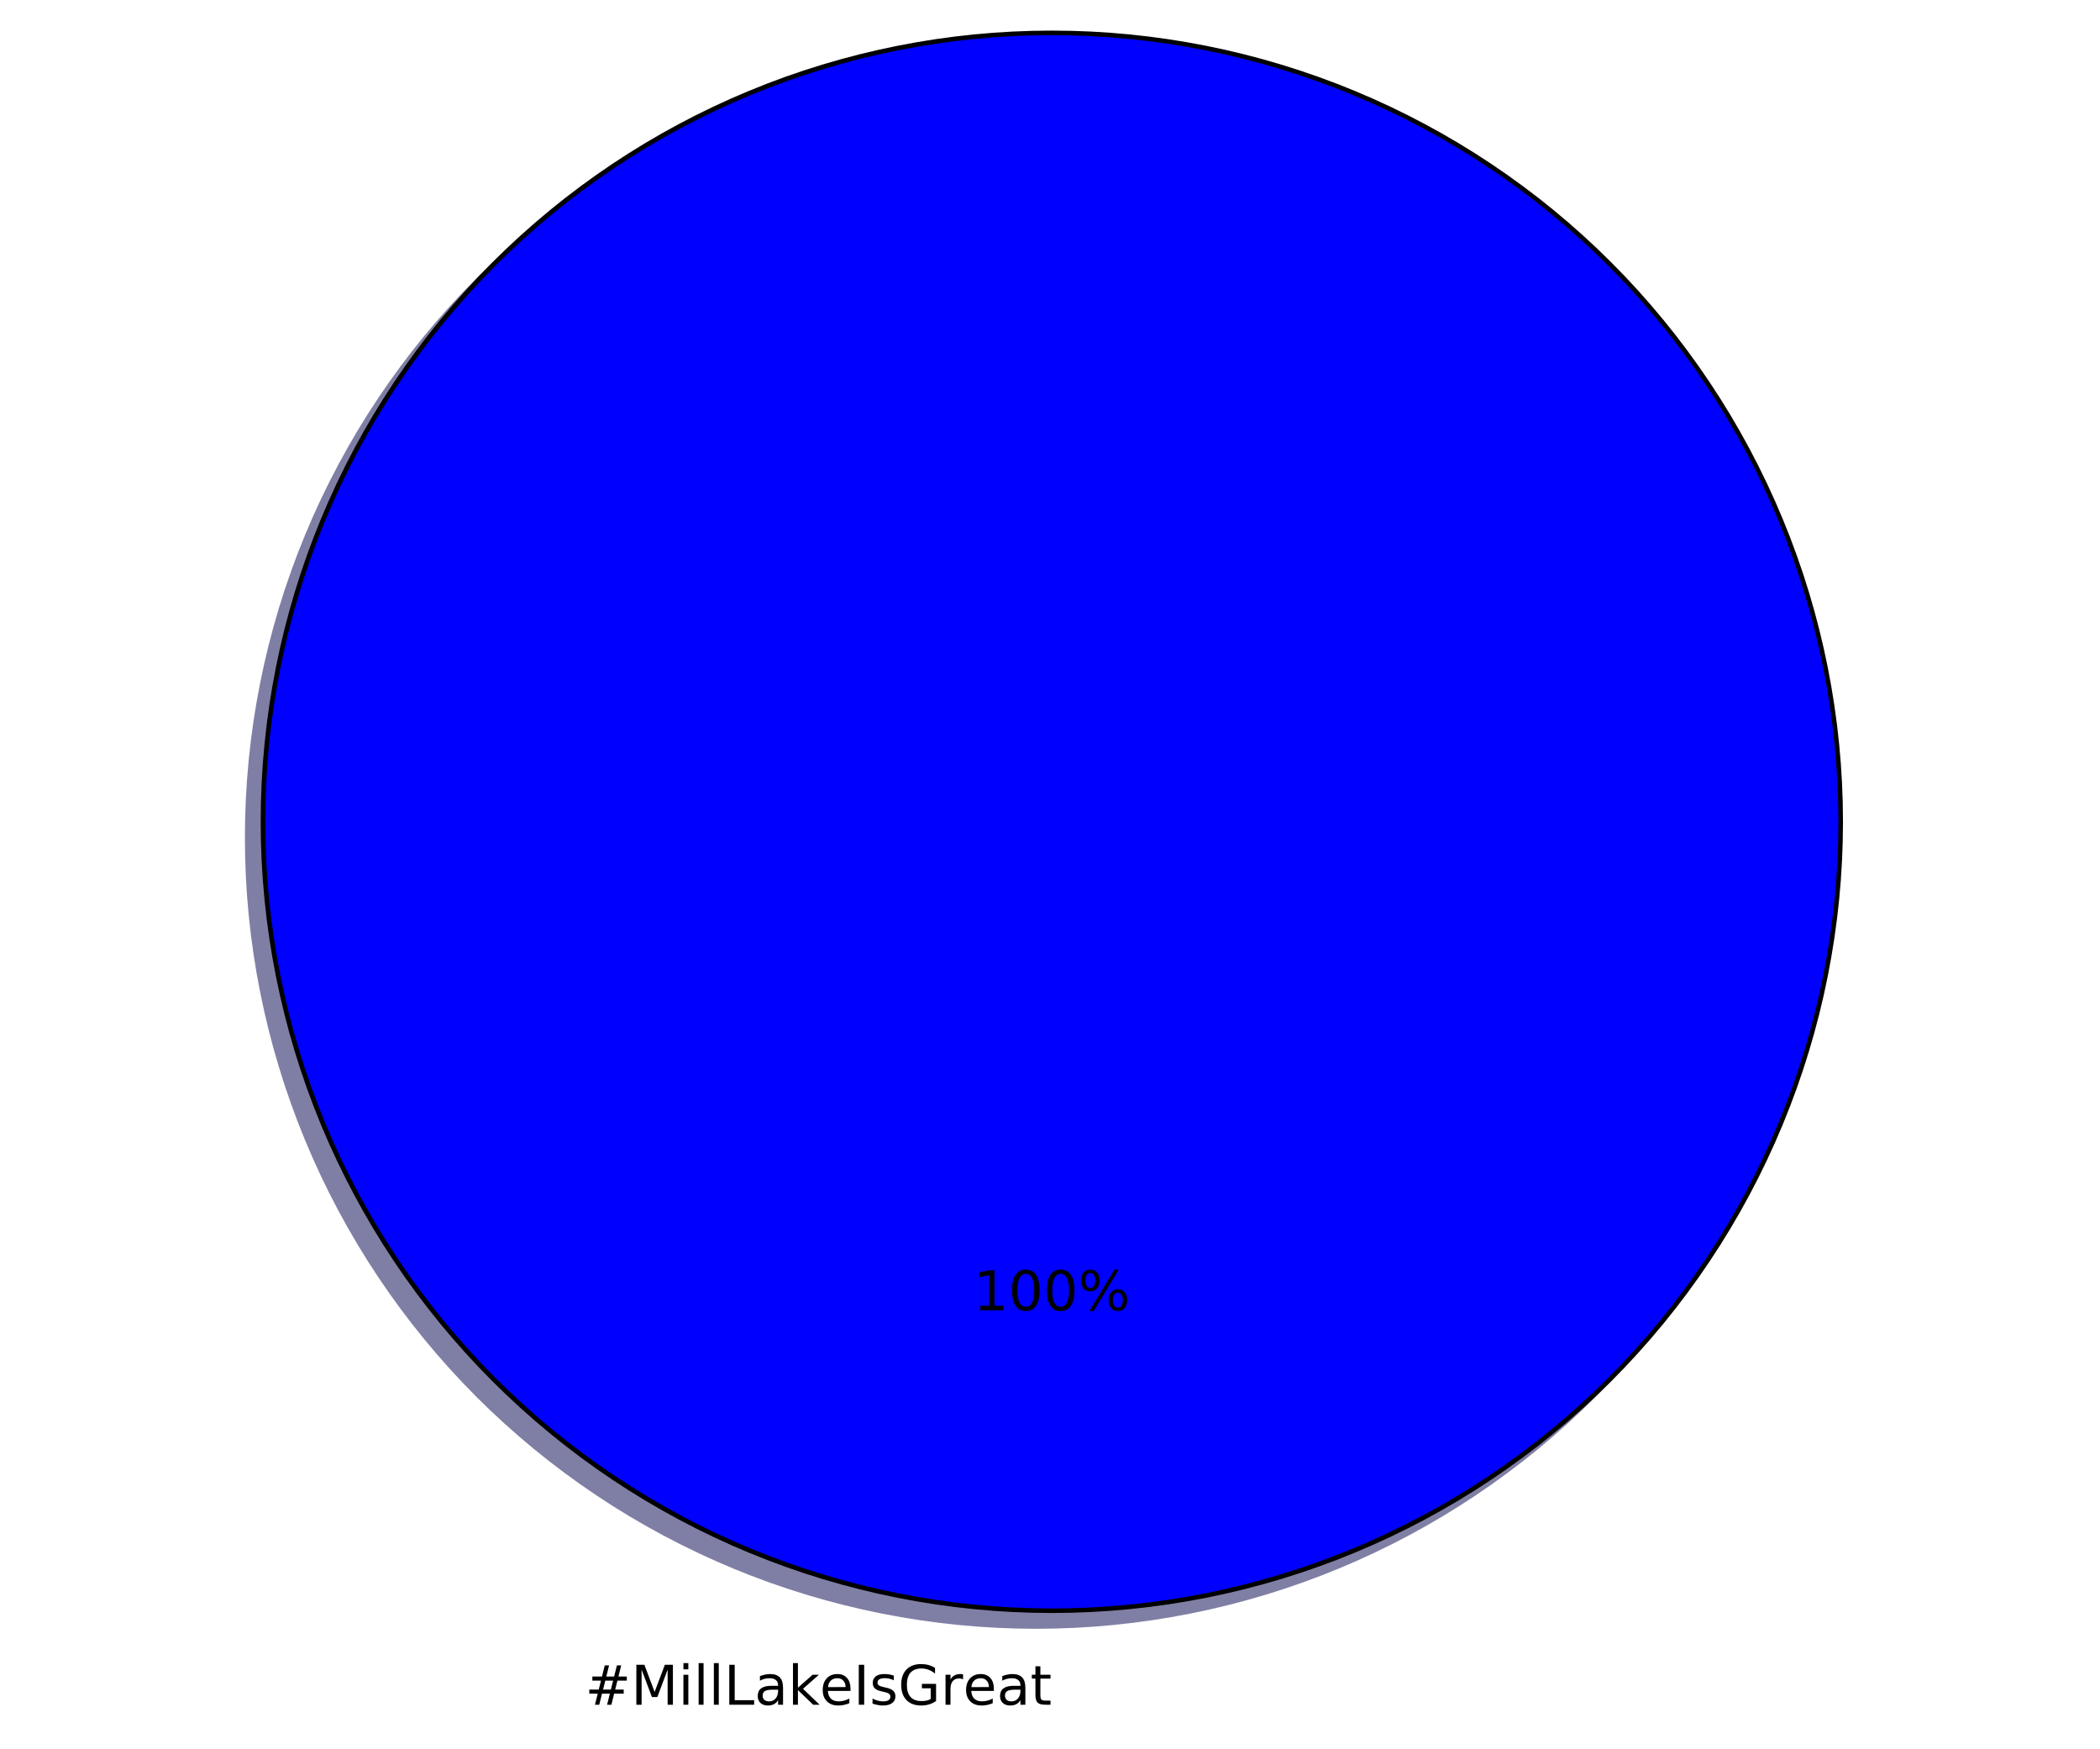
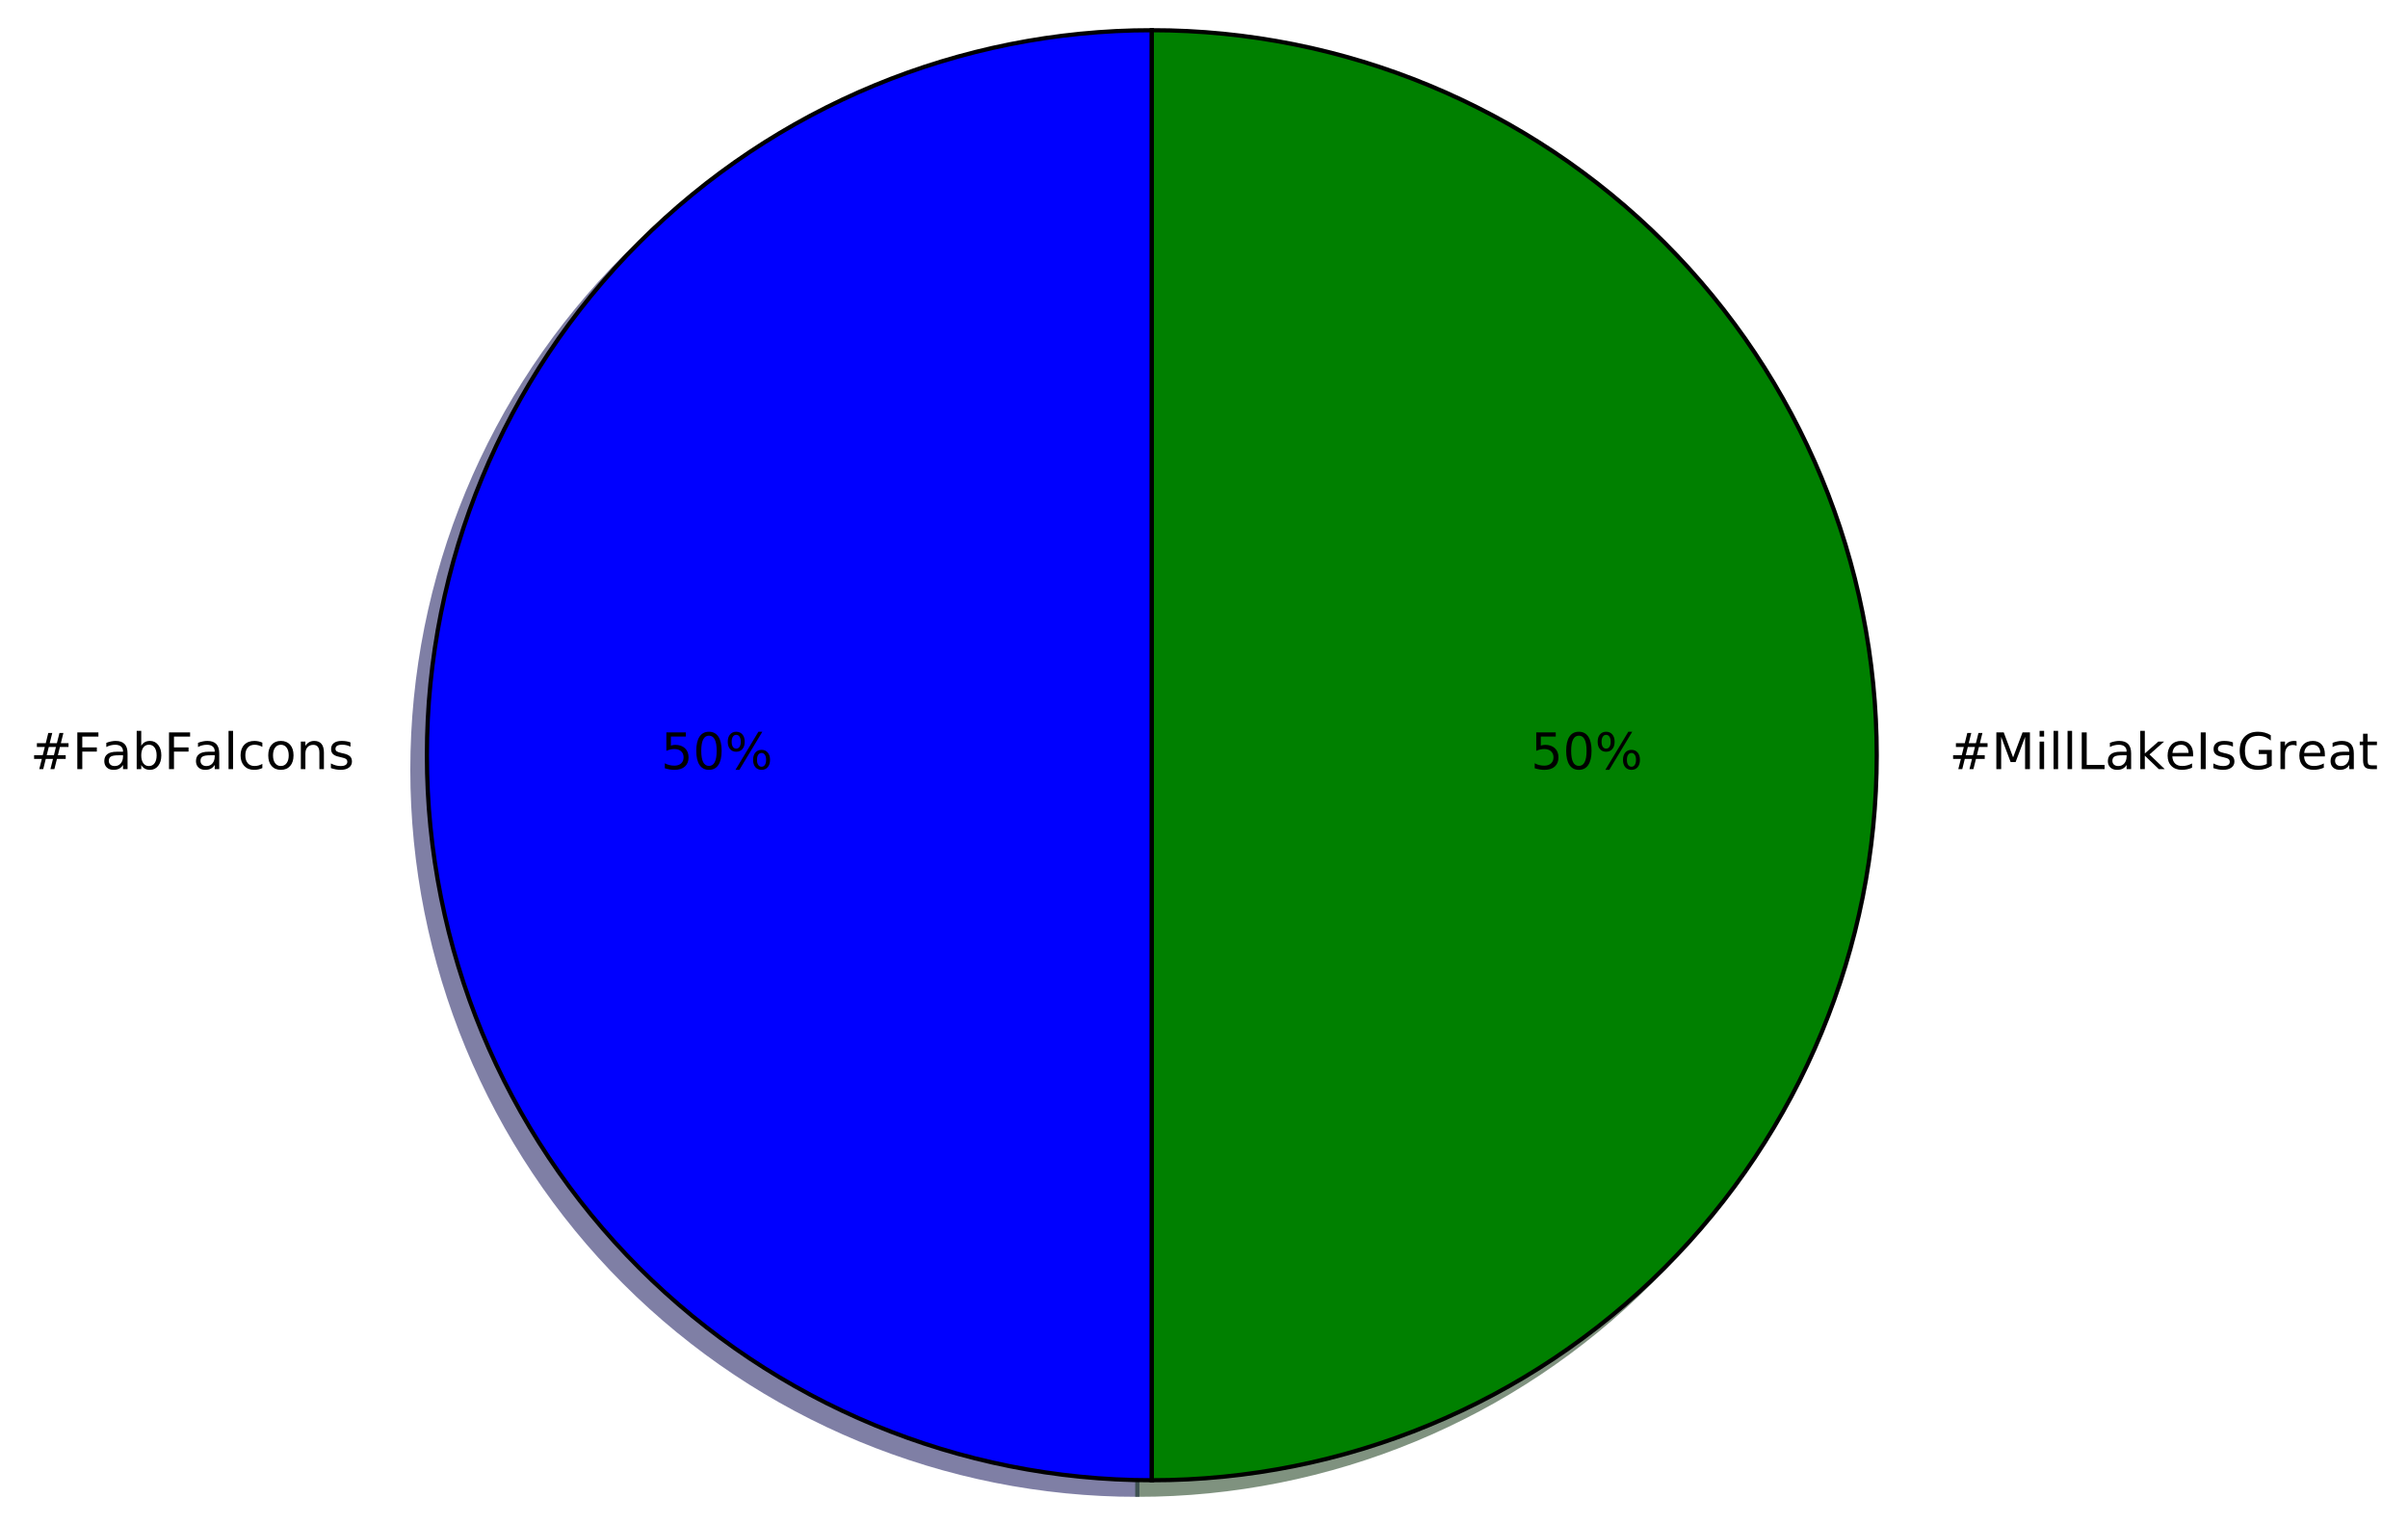
- <svg xmlns="http://www.w3.org/2000/svg" xmlns:xlink="http://www.w3.org/1999/xlink" height="383pt" version="1.1" viewBox="0 0 460 383" width="460pt">
+ <svg xmlns="http://www.w3.org/2000/svg" xmlns:xlink="http://www.w3.org/1999/xlink" height="363pt" version="1.1" viewBox="0 0 574 363" width="574pt">
  <defs>
    <style type="text/css">
*{stroke-linecap:butt;stroke-linejoin:round;stroke-miterlimit:100000;}
  </style>
  </defs>
  <g id="figure_1">
    <g id="patch_1">
-       <path d="M 0 383.087  L 460.8 383.087  L 460.8 0  L 0 0  z " style="fill:#ffffff;" />
+       <path d="M 0 363.456  L 574.08 363.456  L 574.08 0  L 0 0  z " style="fill:#ffffff;" />
    </g>
    <g id="axes_1">
      <g id="patch_2">
-         <path d="M 399.744 183.456  C 399.744 160.764 395.274 138.293 386.59 117.328  C 377.907 96.364 365.178 77.314 349.132 61.268  C 333.086 45.222 314.036 32.493 293.072 23.81  C 272.107 15.126 249.636 10.656 226.944 10.656  C 204.252 10.656 181.781 15.126 160.816 23.81  C 139.852 32.493 120.802 45.222 104.756 61.268  C 88.71 77.314 75.981 96.364 67.298 117.328  C 58.614 138.293 54.144 160.764 54.144 183.456  C 54.144 206.148 58.614 228.619 67.298 249.584  C 75.981 270.548 88.71 289.598 104.756 305.644  C 120.802 321.69 139.852 334.419 160.816 343.102  C 181.781 351.786 204.252 356.256 226.944 356.256  C 249.636 356.256 272.107 351.786 293.072 343.102  C 314.036 334.419 333.086 321.69 349.132 305.644  C 365.178 289.598 377.907 270.548 386.59 249.584  C 395.274 228.619 399.744 206.148 399.744 183.456  M 226.944 183.456  M 399.744 183.456  z " style="fill:#00004c;opacity:0.5;stroke:#00004c;stroke-linejoin:miter;" />
+         <path d="M 271.106 10.656  C 225.294 10.656 181.312 28.874 148.918 61.268  C 116.524 93.662 98.306 137.644 98.306 183.456  C 98.306 229.268 116.524 273.25 148.918 305.644  C 181.312 338.038 225.294 356.256 271.106 356.256  L 271.106 183.456  L 271.106 10.656  z " style="fill:#00004c;opacity:0.5;stroke:#00004c;stroke-linejoin:miter;" />
      </g>
      <g id="patch_3">
-         <path d="M 403.2 180  C 403.2 157.308 398.73 134.837 390.046 113.872  C 381.363 92.908 368.634 73.858 352.588 57.812  C 336.542 41.766 317.492 29.037 296.528 20.354  C 275.563 11.67 253.092 7.2 230.4 7.2  C 207.708 7.2 185.237 11.67 164.272 20.354  C 143.308 29.037 124.258 41.766 108.212 57.812  C 92.166 73.858 79.437 92.908 70.754 113.872  C 62.07 134.837 57.6 157.308 57.6 180  C 57.6 202.692 62.07 225.163 70.754 246.128  C 79.437 267.092 92.166 286.142 108.212 302.188  C 124.258 318.234 143.308 330.963 164.272 339.646  C 185.237 348.33 207.708 352.8 230.4 352.8  C 253.092 352.8 275.563 348.33 296.528 339.646  C 317.492 330.963 336.542 318.234 352.588 302.188  C 368.634 286.142 381.363 267.092 390.046 246.128  C 398.73 225.163 403.2 202.692 403.2 180  M 230.4 180  M 403.2 180  z " style="fill:#0000ff;stroke:#000000;stroke-linejoin:miter;" />
+         <path d="M 271.106 356.256  C 316.918 356.256 360.9 338.038 393.294 305.644  C 425.688 273.25 443.906 229.268 443.906 183.456  C 443.906 137.644 425.688 93.662 393.294 61.268  C 360.9 28.874 316.918 10.656 271.106 10.656  L 271.106 183.456  L 271.106 356.256  z " style="fill:#002600;opacity:0.5;stroke:#002600;stroke-linejoin:miter;" />
+       </g>
+       <g id="patch_4">
+         <path d="M 274.562 7.2  C 228.75 7.2 184.768 25.418 152.374 57.812  C 119.98 90.206 101.762 134.188 101.762 180  C 101.762 225.812 119.98 269.794 152.374 302.188  C 184.768 334.582 228.75 352.8 274.562 352.8  L 274.562 180  L 274.562 7.2  z " style="fill:#0000ff;stroke:#000000;stroke-linejoin:miter;" />
+       </g>
+       <g id="patch_5">
+         <path d="M 274.562 352.8  C 320.374 352.8 364.356 334.582 396.75 302.188  C 429.144 269.794 447.362 225.812 447.362 180  C 447.362 134.188 429.144 90.206 396.75 57.812  C 364.356 25.418 320.374 7.2 274.562 7.2  L 274.562 180  L 274.562 352.8  z " style="fill:#008000;stroke:#000000;stroke-linejoin:miter;" />
      </g>
      <g id="matplotlib.axis_1" />
      <g id="matplotlib.axis_2" />
      <g id="text_1">
        <defs>
+           <path d="M 54.891 33.016  L 54.891 0  L 45.906 0  L 45.906 32.719  Q 45.906 40.484 42.875 44.328  Q 39.844 48.188 33.797 48.188  Q 26.516 48.188 22.312 43.547  Q 18.109 38.922 18.109 30.906  L 18.109 0  L 9.078 0  L 9.078 54.688  L 18.109 54.688  L 18.109 46.188  Q 21.344 51.125 25.703 53.562  Q 30.078 56 35.797 56  Q 45.219 56 50.047 50.172  Q 54.891 44.344 54.891 33.016  " id="BitstreamVeraSans-Roman-6e" />
+           <path d="M 48.688 27.297  Q 48.688 37.203 44.609 42.844  Q 40.531 48.484 33.406 48.484  Q 26.266 48.484 22.188 42.844  Q 18.109 37.203 18.109 27.297  Q 18.109 17.391 22.188 11.75  Q 26.266 6.109 33.406 6.109  Q 40.531 6.109 44.609 11.75  Q 48.688 17.391 48.688 27.297  M 18.109 46.391  Q 20.953 51.266 25.266 53.625  Q 29.594 56 35.594 56  Q 45.562 56 51.781 48.094  Q 58.016 40.188 58.016 27.297  Q 58.016 14.406 51.781 6.484  Q 45.562 -1.422 35.594 -1.422  Q 29.594 -1.422 25.266 0.953  Q 20.953 3.328 18.109 8.203  L 18.109 0  L 9.078 0  L 9.078 75.984  L 18.109 75.984  z " id="BitstreamVeraSans-Roman-62" />
+           <path d="M 48.781 52.594  L 48.781 44.188  Q 44.969 46.297 41.141 47.344  Q 37.312 48.391 33.406 48.391  Q 24.656 48.391 19.812 42.844  Q 14.984 37.312 14.984 27.297  Q 14.984 17.281 19.812 11.734  Q 24.656 6.203 33.406 6.203  Q 37.312 6.203 41.141 7.25  Q 44.969 8.297 48.781 10.406  L 48.781 2.094  Q 45.016 0.344 40.984 -0.531  Q 36.969 -1.422 32.422 -1.422  Q 20.062 -1.422 12.781 6.344  Q 5.516 14.109 5.516 27.297  Q 5.516 40.672 12.859 48.328  Q 20.219 56 33.016 56  Q 37.156 56 41.109 55.141  Q 45.062 54.297 48.781 52.594  " id="BitstreamVeraSans-Roman-63" />
+           <path d="M 30.609 48.391  Q 23.391 48.391 19.188 42.75  Q 14.984 37.109 14.984 27.297  Q 14.984 17.484 19.156 11.844  Q 23.344 6.203 30.609 6.203  Q 37.797 6.203 41.984 11.859  Q 46.188 17.531 46.188 27.297  Q 46.188 37.016 41.984 42.703  Q 37.797 48.391 30.609 48.391  M 30.609 56  Q 42.328 56 49.016 48.375  Q 55.719 40.766 55.719 27.297  Q 55.719 13.875 49.016 6.219  Q 42.328 -1.422 30.609 -1.422  Q 18.844 -1.422 12.172 6.219  Q 5.516 13.875 5.516 27.297  Q 5.516 40.766 12.172 48.375  Q 18.844 56 30.609 56  " id="BitstreamVeraSans-Roman-6f" />
+           <path d="M 44.281 53.078  L 44.281 44.578  Q 40.484 46.531 36.375 47.5  Q 32.281 48.484 27.875 48.484  Q 21.188 48.484 17.844 46.438  Q 14.5 44.391 14.5 40.281  Q 14.5 37.156 16.891 35.375  Q 19.281 33.594 26.516 31.984  L 29.594 31.297  Q 39.156 29.25 43.188 25.516  Q 47.219 21.781 47.219 15.094  Q 47.219 7.469 41.188 3.016  Q 35.156 -1.422 24.609 -1.422  Q 20.219 -1.422 15.453 -0.562  Q 10.688 0.297 5.422 2  L 5.422 11.281  Q 10.406 8.688 15.234 7.391  Q 20.062 6.109 24.812 6.109  Q 31.156 6.109 34.562 8.281  Q 37.984 10.453 37.984 14.406  Q 37.984 18.062 35.516 20.016  Q 33.062 21.969 24.703 23.781  L 21.578 24.516  Q 13.234 26.266 9.516 29.906  Q 5.812 33.547 5.812 39.891  Q 5.812 47.609 11.281 51.797  Q 16.75 56 26.812 56  Q 31.781 56 36.172 55.266  Q 40.578 54.547 44.281 53.078  " id="BitstreamVeraSans-Roman-73" />
+           <path d="M 9.812 72.906  L 51.703 72.906  L 51.703 64.594  L 19.672 64.594  L 19.672 43.109  L 48.578 43.109  L 48.578 34.812  L 19.672 34.812  L 19.672 0  L 9.812 0  z " id="BitstreamVeraSans-Roman-46" />
+           <path d="M 51.125 44  L 36.922 44  L 32.812 27.688  L 47.125 27.688  z M 43.797 71.781  L 38.719 51.516  L 52.984 51.516  L 58.109 71.781  L 65.922 71.781  L 60.891 51.516  L 76.125 51.516  L 76.125 44  L 58.984 44  L 54.984 27.688  L 70.516 27.688  L 70.516 20.219  L 53.078 20.219  L 48 0  L 40.188 0  L 45.219 20.219  L 30.906 20.219  L 25.875 0  L 18.016 0  L 23.094 20.219  L 7.719 20.219  L 7.719 27.688  L 24.906 27.688  L 29 44  L 13.281 44  L 13.281 51.516  L 30.906 51.516  L 35.891 71.781  z " id="BitstreamVeraSans-Roman-23" />
+           <path d="M 34.281 27.484  Q 23.391 27.484 19.188 25  Q 14.984 22.516 14.984 16.5  Q 14.984 11.719 18.141 8.906  Q 21.297 6.109 26.703 6.109  Q 34.188 6.109 38.703 11.406  Q 43.219 16.703 43.219 25.484  L 43.219 27.484  z M 52.203 31.203  L 52.203 0  L 43.219 0  L 43.219 8.297  Q 40.141 3.328 35.547 0.953  Q 30.953 -1.422 24.312 -1.422  Q 15.922 -1.422 10.953 3.297  Q 6 8.016 6 15.922  Q 6 25.141 12.172 29.828  Q 18.359 34.516 30.609 34.516  L 43.219 34.516  L 43.219 35.406  Q 43.219 41.609 39.141 45  Q 35.062 48.391 27.688 48.391  Q 23 48.391 18.547 47.266  Q 14.109 46.141 10.016 43.891  L 10.016 52.203  Q 14.938 54.109 19.578 55.047  Q 24.219 56 28.609 56  Q 40.484 56 46.344 49.844  Q 52.203 43.703 52.203 31.203  " id="BitstreamVeraSans-Roman-61" />
+           <path d="M 9.422 75.984  L 18.406 75.984  L 18.406 0  L 9.422 0  z " id="BitstreamVeraSans-Roman-6c" />
+         </defs>
+         <g transform="translate(7.2 183.3113)scale(0.12 -0.12)">
+           <use xlink:href="#BitstreamVeraSans-Roman-23" />
+           <use x="83.789" xlink:href="#BitstreamVeraSans-Roman-46" />
+           <use x="141.168" xlink:href="#BitstreamVeraSans-Roman-61" />
+           <use x="202.447" xlink:href="#BitstreamVeraSans-Roman-62" />
+           <use x="265.924" xlink:href="#BitstreamVeraSans-Roman-46" />
+           <use x="323.303" xlink:href="#BitstreamVeraSans-Roman-61" />
+           <use x="384.582" xlink:href="#BitstreamVeraSans-Roman-6c" />
+           <use x="412.365" xlink:href="#BitstreamVeraSans-Roman-63" />
+           <use x="467.346" xlink:href="#BitstreamVeraSans-Roman-6f" />
+           <use x="528.527" xlink:href="#BitstreamVeraSans-Roman-6e" />
+           <use x="591.906" xlink:href="#BitstreamVeraSans-Roman-73" />
+         </g>
+       </g>
+       <g id="text_2">
+         <defs>
+           <path d="M 31.781 66.406  Q 24.172 66.406 20.328 58.906  Q 16.5 51.422 16.5 36.375  Q 16.5 21.391 20.328 13.891  Q 24.172 6.391 31.781 6.391  Q 39.453 6.391 43.281 13.891  Q 47.125 21.391 47.125 36.375  Q 47.125 51.422 43.281 58.906  Q 39.453 66.406 31.781 66.406  M 31.781 74.219  Q 44.047 74.219 50.516 64.516  Q 56.984 54.828 56.984 36.375  Q 56.984 17.969 50.516 8.266  Q 44.047 -1.422 31.781 -1.422  Q 19.531 -1.422 13.062 8.266  Q 6.594 17.969 6.594 36.375  Q 6.594 54.828 13.062 64.516  Q 19.531 74.219 31.781 74.219  " id="BitstreamVeraSans-Roman-30" />
+           <path d="M 72.703 32.078  Q 68.453 32.078 66.031 28.469  Q 63.625 24.859 63.625 18.406  Q 63.625 12.062 66.031 8.422  Q 68.453 4.781 72.703 4.781  Q 76.859 4.781 79.266 8.422  Q 81.688 12.062 81.688 18.406  Q 81.688 24.812 79.266 28.438  Q 76.859 32.078 72.703 32.078  M 72.703 38.281  Q 80.422 38.281 84.953 32.906  Q 89.5 27.547 89.5 18.406  Q 89.5 9.281 84.938 3.922  Q 80.375 -1.422 72.703 -1.422  Q 64.891 -1.422 60.344 3.922  Q 55.812 9.281 55.812 18.406  Q 55.812 27.594 60.375 32.938  Q 64.938 38.281 72.703 38.281  M 22.312 68.016  Q 18.109 68.016 15.688 64.375  Q 13.281 60.75 13.281 54.391  Q 13.281 47.953 15.672 44.328  Q 18.062 40.719 22.312 40.719  Q 26.562 40.719 28.969 44.328  Q 31.391 47.953 31.391 54.391  Q 31.391 60.688 28.953 64.344  Q 26.516 68.016 22.312 68.016  M 66.406 74.219  L 74.219 74.219  L 28.609 -1.422  L 20.797 -1.422  z M 22.312 74.219  Q 30.031 74.219 34.609 68.875  Q 39.203 63.531 39.203 54.391  Q 39.203 45.172 34.641 39.844  Q 30.078 34.516 22.312 34.516  Q 14.547 34.516 10.031 39.859  Q 5.516 45.219 5.516 54.391  Q 5.516 63.484 10.047 68.844  Q 14.594 74.219 22.312 74.219  " id="BitstreamVeraSans-Roman-25" />
+           <path d="M 10.797 72.906  L 49.516 72.906  L 49.516 64.594  L 19.828 64.594  L 19.828 46.734  Q 21.969 47.469 24.109 47.828  Q 26.266 48.188 28.422 48.188  Q 40.625 48.188 47.75 41.5  Q 54.891 34.812 54.891 23.391  Q 54.891 11.625 47.562 5.094  Q 40.234 -1.422 26.906 -1.422  Q 22.312 -1.422 17.547 -0.641  Q 12.797 0.141 7.719 1.703  L 7.719 11.625  Q 12.109 9.234 16.797 8.062  Q 21.484 6.891 26.703 6.891  Q 35.156 6.891 40.078 11.328  Q 45.016 15.766 45.016 23.391  Q 45.016 31 40.078 35.438  Q 35.156 39.891 26.703 39.891  Q 22.75 39.891 18.812 39.016  Q 14.891 38.141 10.797 36.281  z " id="BitstreamVeraSans-Roman-35" />
+         </defs>
+         <g transform="translate(157.5459 183.3113)scale(0.12 -0.12)">
+           <use xlink:href="#BitstreamVeraSans-Roman-35" />
+           <use x="63.623" xlink:href="#BitstreamVeraSans-Roman-30" />
+           <use x="127.246" xlink:href="#BitstreamVeraSans-Roman-25" />
+         </g>
+       </g>
+       <g id="text_3">
+         <defs>
+           <path d="M 9.812 72.906  L 24.516 72.906  L 43.109 23.297  L 61.812 72.906  L 76.516 72.906  L 76.516 0  L 66.891 0  L 66.891 64.016  L 48.094 14.016  L 38.188 14.016  L 19.391 64.016  L 19.391 0  L 9.812 0  z " id="BitstreamVeraSans-Roman-4d" />
          <path d="M 56.203 29.594  L 56.203 25.203  L 14.891 25.203  Q 15.484 15.922 20.484 11.062  Q 25.484 6.203 34.422 6.203  Q 39.594 6.203 44.453 7.469  Q 49.312 8.734 54.109 11.281  L 54.109 2.781  Q 49.266 0.734 44.188 -0.344  Q 39.109 -1.422 33.891 -1.422  Q 20.797 -1.422 13.156 6.188  Q 5.516 13.812 5.516 26.812  Q 5.516 40.234 12.766 48.109  Q 20.016 56 32.328 56  Q 43.359 56 49.781 48.891  Q 56.203 41.797 56.203 29.594  M 47.219 32.234  Q 47.125 39.594 43.094 43.984  Q 39.062 48.391 32.422 48.391  Q 24.906 48.391 20.391 44.141  Q 15.875 39.891 15.188 32.172  z " id="BitstreamVeraSans-Roman-65" />
-           <path d="M 59.516 10.406  L 59.516 29.984  L 43.406 29.984  L 43.406 38.094  L 69.281 38.094  L 69.281 6.781  Q 63.578 2.734 56.688 0.656  Q 49.812 -1.422 42 -1.422  Q 24.906 -1.422 15.25 8.562  Q 5.609 18.562 5.609 36.375  Q 5.609 54.25 15.25 64.234  Q 24.906 74.219 42 74.219  Q 49.125 74.219 55.547 72.453  Q 61.969 70.703 67.391 67.281  L 67.391 56.781  Q 61.922 61.422 55.766 63.766  Q 49.609 66.109 42.828 66.109  Q 29.438 66.109 22.719 58.641  Q 16.016 51.172 16.016 36.375  Q 16.016 21.625 22.719 14.156  Q 29.438 6.688 42.828 6.688  Q 48.047 6.688 52.141 7.594  Q 56.25 8.5 59.516 10.406  " id="BitstreamVeraSans-Roman-47" />
-           <path d="M 44.281 53.078  L 44.281 44.578  Q 40.484 46.531 36.375 47.5  Q 32.281 48.484 27.875 48.484  Q 21.188 48.484 17.844 46.438  Q 14.5 44.391 14.5 40.281  Q 14.5 37.156 16.891 35.375  Q 19.281 33.594 26.516 31.984  L 29.594 31.297  Q 39.156 29.25 43.188 25.516  Q 47.219 21.781 47.219 15.094  Q 47.219 7.469 41.188 3.016  Q 35.156 -1.422 24.609 -1.422  Q 20.219 -1.422 15.453 -0.562  Q 10.688 0.297 5.422 2  L 5.422 11.281  Q 10.406 8.688 15.234 7.391  Q 20.062 6.109 24.812 6.109  Q 31.156 6.109 34.562 8.281  Q 37.984 10.453 37.984 14.406  Q 37.984 18.062 35.516 20.016  Q 33.062 21.969 24.703 23.781  L 21.578 24.516  Q 13.234 26.266 9.516 29.906  Q 5.812 33.547 5.812 39.891  Q 5.812 47.609 11.281 51.797  Q 16.75 56 26.812 56  Q 31.781 56 36.172 55.266  Q 40.578 54.547 44.281 53.078  " id="BitstreamVeraSans-Roman-73" />
-           <path d="M 9.422 75.984  L 18.406 75.984  L 18.406 0  L 9.422 0  z " id="BitstreamVeraSans-Roman-6c" />
-           <path d="M 51.125 44  L 36.922 44  L 32.812 27.688  L 47.125 27.688  z M 43.797 71.781  L 38.719 51.516  L 52.984 51.516  L 58.109 71.781  L 65.922 71.781  L 60.891 51.516  L 76.125 51.516  L 76.125 44  L 58.984 44  L 54.984 27.688  L 70.516 27.688  L 70.516 20.219  L 53.078 20.219  L 48 0  L 40.188 0  L 45.219 20.219  L 30.906 20.219  L 25.875 0  L 18.016 0  L 23.094 20.219  L 7.719 20.219  L 7.719 27.688  L 24.906 27.688  L 29 44  L 13.281 44  L 13.281 51.516  L 30.906 51.516  L 35.891 71.781  z " id="BitstreamVeraSans-Roman-23" />
-           <path d="M 41.109 46.297  Q 39.594 47.172 37.812 47.578  Q 36.031 48 33.891 48  Q 26.266 48 22.188 43.047  Q 18.109 38.094 18.109 28.812  L 18.109 0  L 9.078 0  L 9.078 54.688  L 18.109 54.688  L 18.109 46.188  Q 20.953 51.172 25.484 53.578  Q 30.031 56 36.531 56  Q 37.453 56 38.578 55.875  Q 39.703 55.766 41.062 55.516  z " id="BitstreamVeraSans-Roman-72" />
+           <path d="M 9.812 72.906  L 19.672 72.906  L 19.672 8.297  L 55.172 8.297  L 55.172 0  L 9.812 0  z " id="BitstreamVeraSans-Roman-4c" />
          <path d="M 9.812 72.906  L 19.672 72.906  L 19.672 0  L 9.812 0  z " id="BitstreamVeraSans-Roman-49" />
-           <path d="M 9.812 72.906  L 19.672 72.906  L 19.672 8.297  L 55.172 8.297  L 55.172 0  L 9.812 0  z " id="BitstreamVeraSans-Roman-4c" />
          <path d="M 9.078 75.984  L 18.109 75.984  L 18.109 31.109  L 44.922 54.688  L 56.391 54.688  L 27.391 29.109  L 57.625 0  L 45.906 0  L 18.109 26.703  L 18.109 0  L 9.078 0  z " id="BitstreamVeraSans-Roman-6b" />
-           <path d="M 9.812 72.906  L 24.516 72.906  L 43.109 23.297  L 61.812 72.906  L 76.516 72.906  L 76.516 0  L 66.891 0  L 66.891 64.016  L 48.094 14.016  L 38.188 14.016  L 19.391 64.016  L 19.391 0  L 9.812 0  z " id="BitstreamVeraSans-Roman-4d" />
-           <path d="M 34.281 27.484  Q 23.391 27.484 19.188 25  Q 14.984 22.516 14.984 16.5  Q 14.984 11.719 18.141 8.906  Q 21.297 6.109 26.703 6.109  Q 34.188 6.109 38.703 11.406  Q 43.219 16.703 43.219 25.484  L 43.219 27.484  z M 52.203 31.203  L 52.203 0  L 43.219 0  L 43.219 8.297  Q 40.141 3.328 35.547 0.953  Q 30.953 -1.422 24.312 -1.422  Q 15.922 -1.422 10.953 3.297  Q 6 8.016 6 15.922  Q 6 25.141 12.172 29.828  Q 18.359 34.516 30.609 34.516  L 43.219 34.516  L 43.219 35.406  Q 43.219 41.609 39.141 45  Q 35.062 48.391 27.688 48.391  Q 23 48.391 18.547 47.266  Q 14.109 46.141 10.016 43.891  L 10.016 52.203  Q 14.938 54.109 19.578 55.047  Q 24.219 56 28.609 56  Q 40.484 56 46.344 49.844  Q 52.203 43.703 52.203 31.203  " id="BitstreamVeraSans-Roman-61" />
          <path d="M 18.312 70.219  L 18.312 54.688  L 36.812 54.688  L 36.812 47.703  L 18.312 47.703  L 18.312 18.016  Q 18.312 11.328 20.141 9.422  Q 21.969 7.516 27.594 7.516  L 36.812 7.516  L 36.812 0  L 27.594 0  Q 17.188 0 13.234 3.875  Q 9.281 7.766 9.281 18.016  L 9.281 47.703  L 2.688 47.703  L 2.688 54.688  L 9.281 54.688  L 9.281 70.219  z " id="BitstreamVeraSans-Roman-74" />
          <path d="M 9.422 54.688  L 18.406 54.688  L 18.406 0  L 9.422 0  z M 9.422 75.984  L 18.406 75.984  L 18.406 64.594  L 9.422 64.594  z " id="BitstreamVeraSans-Roman-69" />
+           <path d="M 59.516 10.406  L 59.516 29.984  L 43.406 29.984  L 43.406 38.094  L 69.281 38.094  L 69.281 6.781  Q 63.578 2.734 56.688 0.656  Q 49.812 -1.422 42 -1.422  Q 24.906 -1.422 15.25 8.562  Q 5.609 18.562 5.609 36.375  Q 5.609 54.25 15.25 64.234  Q 24.906 74.219 42 74.219  Q 49.125 74.219 55.547 72.453  Q 61.969 70.703 67.391 67.281  L 67.391 56.781  Q 61.922 61.422 55.766 63.766  Q 49.609 66.109 42.828 66.109  Q 29.438 66.109 22.719 58.641  Q 16.016 51.172 16.016 36.375  Q 16.016 21.625 22.719 14.156  Q 29.438 6.688 42.828 6.688  Q 48.047 6.688 52.141 7.594  Q 56.25 8.5 59.516 10.406  " id="BitstreamVeraSans-Roman-47" />
+           <path d="M 41.109 46.297  Q 39.594 47.172 37.812 47.578  Q 36.031 48 33.891 48  Q 26.266 48 22.188 43.047  Q 18.109 38.094 18.109 28.812  L 18.109 0  L 9.078 0  L 9.078 54.688  L 18.109 54.688  L 18.109 46.188  Q 20.953 51.172 25.484 53.578  Q 30.031 56 36.531 56  Q 37.453 56 38.578 55.875  Q 39.703 55.766 41.062 55.516  z " id="BitstreamVeraSans-Roman-72" />
        </defs>
-         <g transform="translate(128.1619 373.3913)scale(0.12 -0.12)">
+         <g transform="translate(464.6419 183.3113)scale(0.12 -0.12)">
          <use xlink:href="#BitstreamVeraSans-Roman-23" />
          <use x="83.789" xlink:href="#BitstreamVeraSans-Roman-4d" />
          <use x="170.068" xlink:href="#BitstreamVeraSans-Roman-69" />
          <use x="197.852" xlink:href="#BitstreamVeraSans-Roman-6c" />
          <use x="225.635" xlink:href="#BitstreamVeraSans-Roman-6c" />
          <use x="253.418" xlink:href="#BitstreamVeraSans-Roman-4c" />
          <use x="309.131" xlink:href="#BitstreamVeraSans-Roman-61" />
          <use x="370.41" xlink:href="#BitstreamVeraSans-Roman-6b" />
          <use x="428.273" xlink:href="#BitstreamVeraSans-Roman-65" />
          <use x="489.797" xlink:href="#BitstreamVeraSans-Roman-49" />
          <use x="519.289" xlink:href="#BitstreamVeraSans-Roman-73" />
          <use x="571.389" xlink:href="#BitstreamVeraSans-Roman-47" />
          <use x="648.879" xlink:href="#BitstreamVeraSans-Roman-72" />
          <use x="689.961" xlink:href="#BitstreamVeraSans-Roman-65" />
          <use x="751.484" xlink:href="#BitstreamVeraSans-Roman-61" />
          <use x="812.764" xlink:href="#BitstreamVeraSans-Roman-74" />
        </g>
      </g>
-       <g id="text_2">
-         <defs>
-           <path d="M 12.406 8.297  L 28.516 8.297  L 28.516 63.922  L 10.984 60.406  L 10.984 69.391  L 28.422 72.906  L 38.281 72.906  L 38.281 8.297  L 54.391 8.297  L 54.391 0  L 12.406 0  z " id="BitstreamVeraSans-Roman-31" />
-           <path d="M 72.703 32.078  Q 68.453 32.078 66.031 28.469  Q 63.625 24.859 63.625 18.406  Q 63.625 12.062 66.031 8.422  Q 68.453 4.781 72.703 4.781  Q 76.859 4.781 79.266 8.422  Q 81.688 12.062 81.688 18.406  Q 81.688 24.812 79.266 28.438  Q 76.859 32.078 72.703 32.078  M 72.703 38.281  Q 80.422 38.281 84.953 32.906  Q 89.5 27.547 89.5 18.406  Q 89.5 9.281 84.938 3.922  Q 80.375 -1.422 72.703 -1.422  Q 64.891 -1.422 60.344 3.922  Q 55.812 9.281 55.812 18.406  Q 55.812 27.594 60.375 32.938  Q 64.938 38.281 72.703 38.281  M 22.312 68.016  Q 18.109 68.016 15.688 64.375  Q 13.281 60.75 13.281 54.391  Q 13.281 47.953 15.672 44.328  Q 18.062 40.719 22.312 40.719  Q 26.562 40.719 28.969 44.328  Q 31.391 47.953 31.391 54.391  Q 31.391 60.688 28.953 64.344  Q 26.516 68.016 22.312 68.016  M 66.406 74.219  L 74.219 74.219  L 28.609 -1.422  L 20.797 -1.422  z M 22.312 74.219  Q 30.031 74.219 34.609 68.875  Q 39.203 63.531 39.203 54.391  Q 39.203 45.172 34.641 39.844  Q 30.078 34.516 22.312 34.516  Q 14.547 34.516 10.031 39.859  Q 5.516 45.219 5.516 54.391  Q 5.516 63.484 10.047 68.844  Q 14.594 74.219 22.312 74.219  " id="BitstreamVeraSans-Roman-25" />
-           <path d="M 31.781 66.406  Q 24.172 66.406 20.328 58.906  Q 16.5 51.422 16.5 36.375  Q 16.5 21.391 20.328 13.891  Q 24.172 6.391 31.781 6.391  Q 39.453 6.391 43.281 13.891  Q 47.125 21.391 47.125 36.375  Q 47.125 51.422 43.281 58.906  Q 39.453 66.406 31.781 66.406  M 31.781 74.219  Q 44.047 74.219 50.516 64.516  Q 56.984 54.828 56.984 36.375  Q 56.984 17.969 50.516 8.266  Q 44.047 -1.422 31.781 -1.422  Q 19.531 -1.422 13.062 8.266  Q 6.594 17.969 6.594 36.375  Q 6.594 54.828 13.062 64.516  Q 19.531 74.219 31.781 74.219  " id="BitstreamVeraSans-Roman-30" />
-         </defs>
-         <g transform="translate(213.2466 286.9912)scale(0.12 -0.12)">
-           <use xlink:href="#BitstreamVeraSans-Roman-31" />
+       <g id="text_4">
+         <g transform="translate(364.9059 183.3113)scale(0.12 -0.12)">
+           <use xlink:href="#BitstreamVeraSans-Roman-35" />
          <use x="63.623" xlink:href="#BitstreamVeraSans-Roman-30" />
-           <use x="127.246" xlink:href="#BitstreamVeraSans-Roman-30" />
-           <use x="190.869" xlink:href="#BitstreamVeraSans-Roman-25" />
+           <use x="127.246" xlink:href="#BitstreamVeraSans-Roman-25" />
        </g>
      </g>
    </g>
  </g>
</svg>
